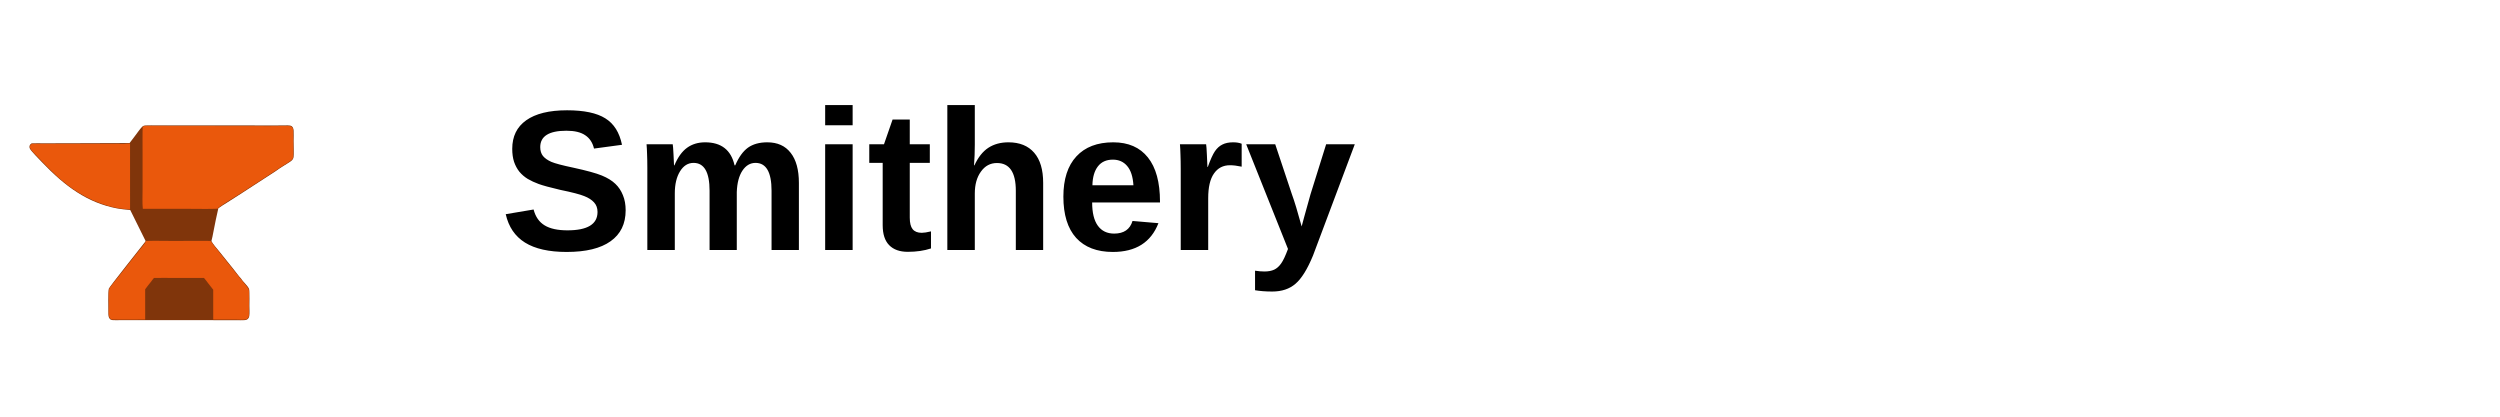
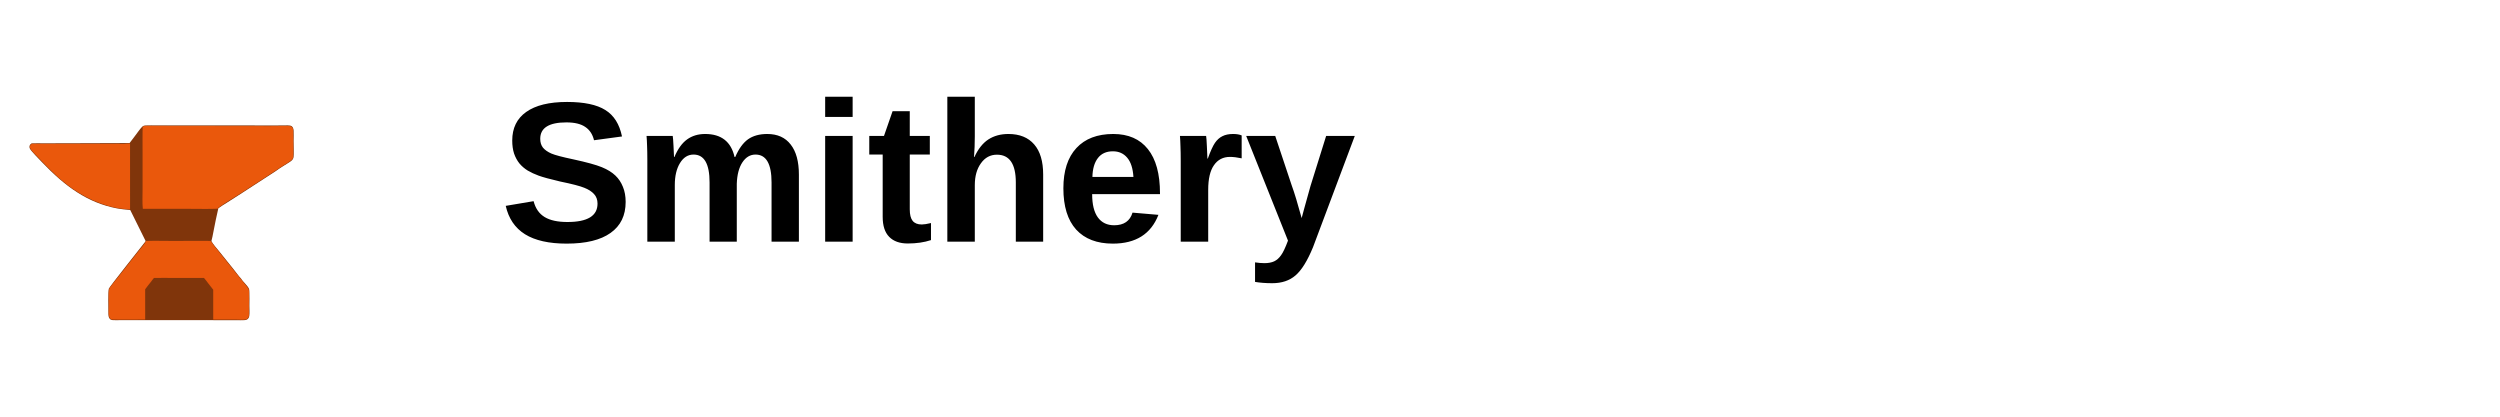
<svg xmlns="http://www.w3.org/2000/svg" viewBox="0 0 300 50">
  <g transform="translate(0, 0) scale(0.05)">
    <path fill="#80350B" transform="scale(0.78125 1)" d="M398.006 343.355C407.196 334.657 416.38 324.018 425.476 314.838C428.882 311.4 432.24 307.705 436.078 304.748C439.729 301.935 442.869 301.26 447.393 301.077C458.675 300.618 470.141 301.016 481.437 301.027L545.114 301.034L741.615 301.026L847.247 301.065L875.393 300.962C880.452 300.938 885.928 300.517 890.933 301.3C894.414 301.845 897.551 303.124 899.612 306.102C901.107 308.262 901.765 310.809 901.994 313.397C902.705 321.454 901.877 330.173 901.885 338.3C901.892 345.547 903.023 372.202 901.814 377.303C901.183 379.968 899.785 382.164 897.71 383.944C893.722 387.363 888.202 389.596 883.542 391.984C871.992 397.902 859.627 403.282 848.499 409.9L848.073 410.157L738.736 465.592L695.547 487.185C687.28 491.325 678.652 495.199 670.71 499.919C664.916 518.373 660.554 537.457 655.651 556.169C653.713 563.563 652.127 571.537 649.466 578.688C653.06 584.966 667.316 597.326 673.383 603.24Q695.288 624.778 717.412 646.093C724.913 653.371 732.94 662.461 740.906 668.946C745.727 675.878 761.741 686.104 765.031 693.546C765.799 695.283 765.878 697.581 766.001 699.471C766.746 710.904 766.187 722.699 766.194 734.18C766.198 741.676 767.155 751.371 765.781 758.526C765.361 760.714 764.074 762.606 762.603 764.227C759.676 767.451 754.723 768.136 750.563 768.365C742.248 768.822 733.748 768.451 725.414 768.438L679.483 768.413L535.035 768.338L407.834 768.383L366.999 768.376C359.767 768.37 352.284 768.701 345.077 768.208C342.102 768.005 339.267 767.052 337.073 764.965C333.282 761.36 333.078 757.439 333.038 752.532C332.959 742.859 331.815 698.83 334.302 692.826C336.232 688.166 436.064 590.453 447.539 578.778Q424.034 541.238 400.079 503.983C386.56 503.13 373.142 502.198 359.735 500.21C268.635 486.703 199.609 447.05 129.303 389.52C121.593 383.211 96.691 363.709 91.974 357.005C90.768 355.292 90.223 352.751 90.695 350.701C91.445 347.438 94.139 345.732 96.81 344.108C108.413 343.721 120.084 343.954 131.697 343.946L192.547 343.9L398.006 343.355Z" />
    <path fill="#EA580C" transform="scale(0.78125 1)" d="M446.373 302.25L830.155 302.663C836.52 302.663 890.584 302.002 892.026 302.63C896.309 304.495 897.495 305.256 900.294 308.952C900.307 318.967 902.163 372.798 900.089 378.97C899.228 381.533 895.965 383.806 893.814 385.193C886.17 390.121 877.071 393.781 868.929 397.886Q843.449 410.664 818.246 423.98L731.002 468.053C712.034 477.553 691.964 486.543 673.561 496.985C671.576 498.112 669.766 499.217 668.229 500.942C639.622 501.823 610.837 501.177 582.205 501.177L438.806 501.185L438.688 500.335C436.869 486.894 437.985 468.716 437.982 454.624L437.983 365.793C437.984 360.397 437.514 305.492 438.513 304.442C440.279 302.585 443.959 302.554 446.373 302.25Z" />
    <path fill="#EA580C" transform="scale(0.78125 1)" d="M448.528 578.261C477.404 577.594 506.481 578.256 535.377 578.267C571.021 578.281 606.721 577.767 642.356 578.161C643.582 578.174 646.125 578.051 647.132 578.688C650.325 580.706 654.137 586.05 657.021 588.937L686.682 618.148C703.105 634.41 719.882 650.406 736.493 666.485C744.02 673.771 751.752 680.894 759.043 688.42C760.835 690.269 763.735 692.978 764.402 695.484C765.809 700.779 764.889 709.856 764.889 715.539Q764.959 737.209 764.727 758.877C763.82 760.43 762.917 762.081 761.622 763.35C760.108 764.835 757.92 766.183 755.798 766.514C747.092 767.874 733.038 766.875 723.684 766.875L655.026 766.867L654.998 695.298L640.005 680.333C635.648 675.883 631.344 671.04 626.591 667.026L528.906 667.004C510.258 667.001 491.575 666.754 472.932 667.119C469.439 669.957 466.388 673.702 463.199 676.896C457.43 682.676 451.344 688.161 445.954 694.306L445.99 766.863C411.397 766.874 376.689 767.494 342.11 766.721C338.59 764.815 336.342 762.935 335.005 759.061C332.875 752.89 334.318 738.619 334.286 731.536C334.251 723.765 333.026 699.896 335.241 694.21C336.495 690.99 340.183 687.533 342.525 685.047C349.459 677.687 357.06 670.841 364.222 663.683L427.583 600.731C433.544 594.767 445.04 585.538 448.528 578.261Z" />
    <path fill="#EA580C" transform="scale(0.78125 1)" d="M388.873 344.75Q394.189 344.761 399.504 344.63L399.569 502.409C338.237 501.265 275.411 481.512 221.814 452.294C207.162 444.307 193.555 435.016 179.416 426.248C157.071 409.953 135.549 393.124 114.282 375.426C107.455 369.744 98.422 363.592 93.198 356.471C91.984 354.814 91.448 353.164 91.901 351.133C92.529 348.32 95.344 346.545 97.646 345.247L302.403 345.232L360.341 345.197C369.535 345.186 379.836 346.102 388.873 344.75Z" />
  </g>
-   <text x="60" y="30" font-family="Arial, sans-serif" font-weight="bold" font-size="24" fill="#000000">Smithery</text>
+   <text x="60" y="29" font-family="Arial, sans-serif" font-weight="bold" font-size="24" fill="#000000">Smithery</text>
</svg>
